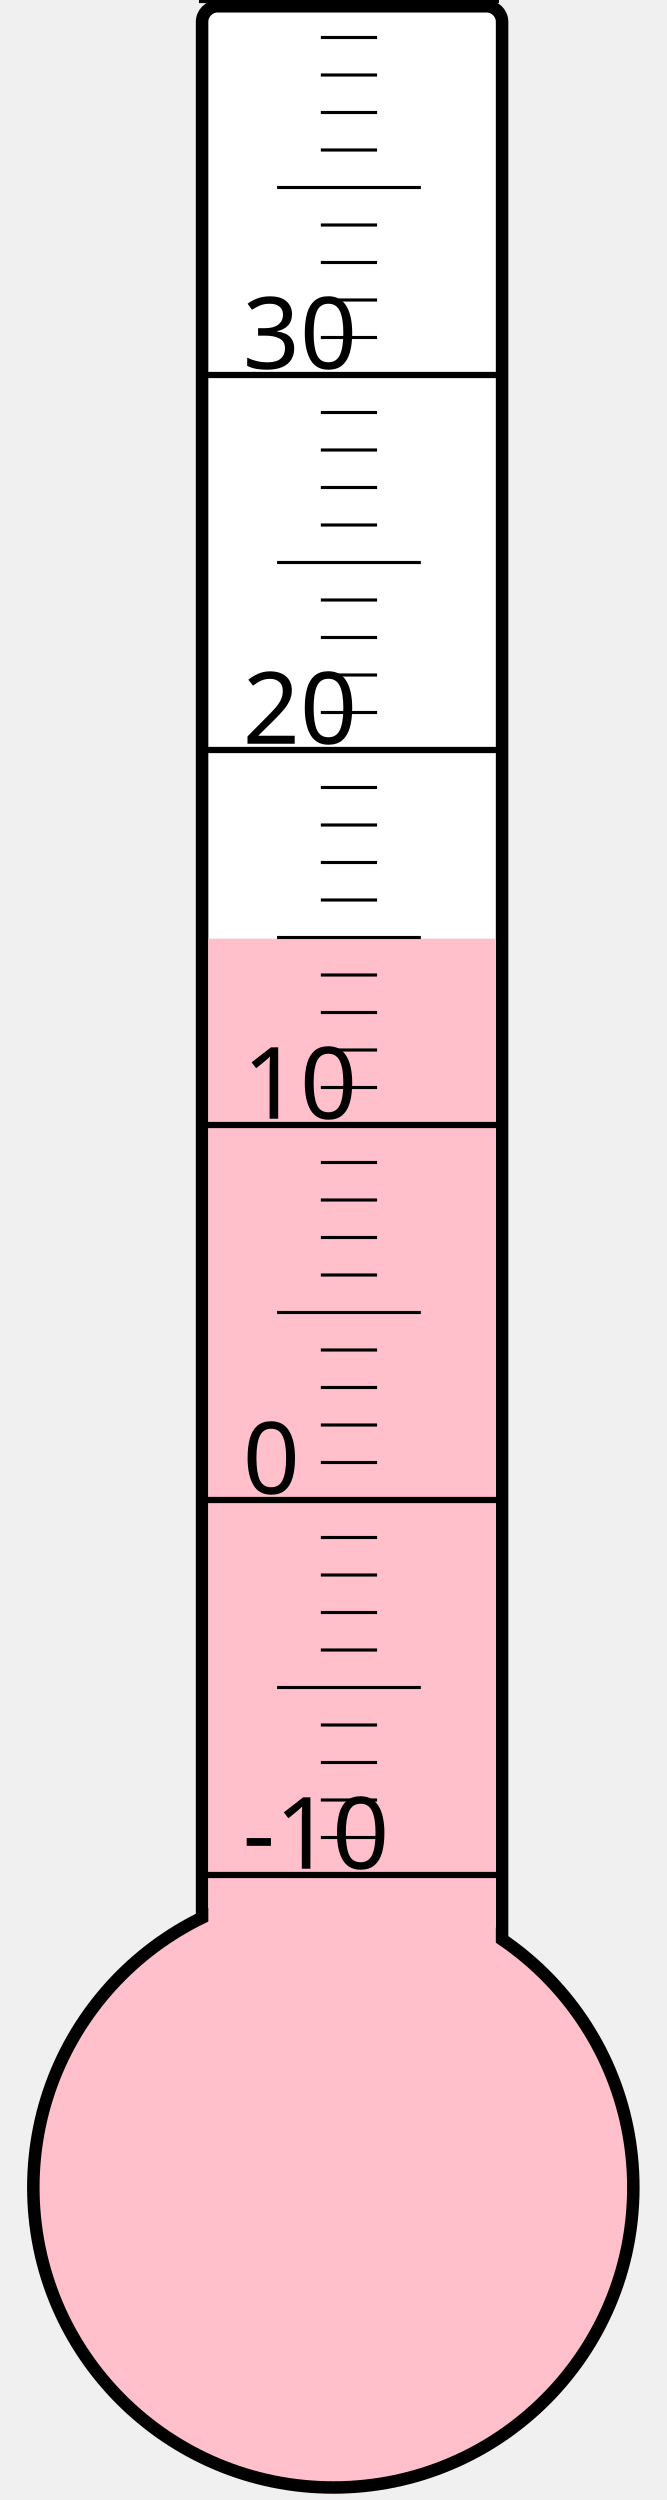
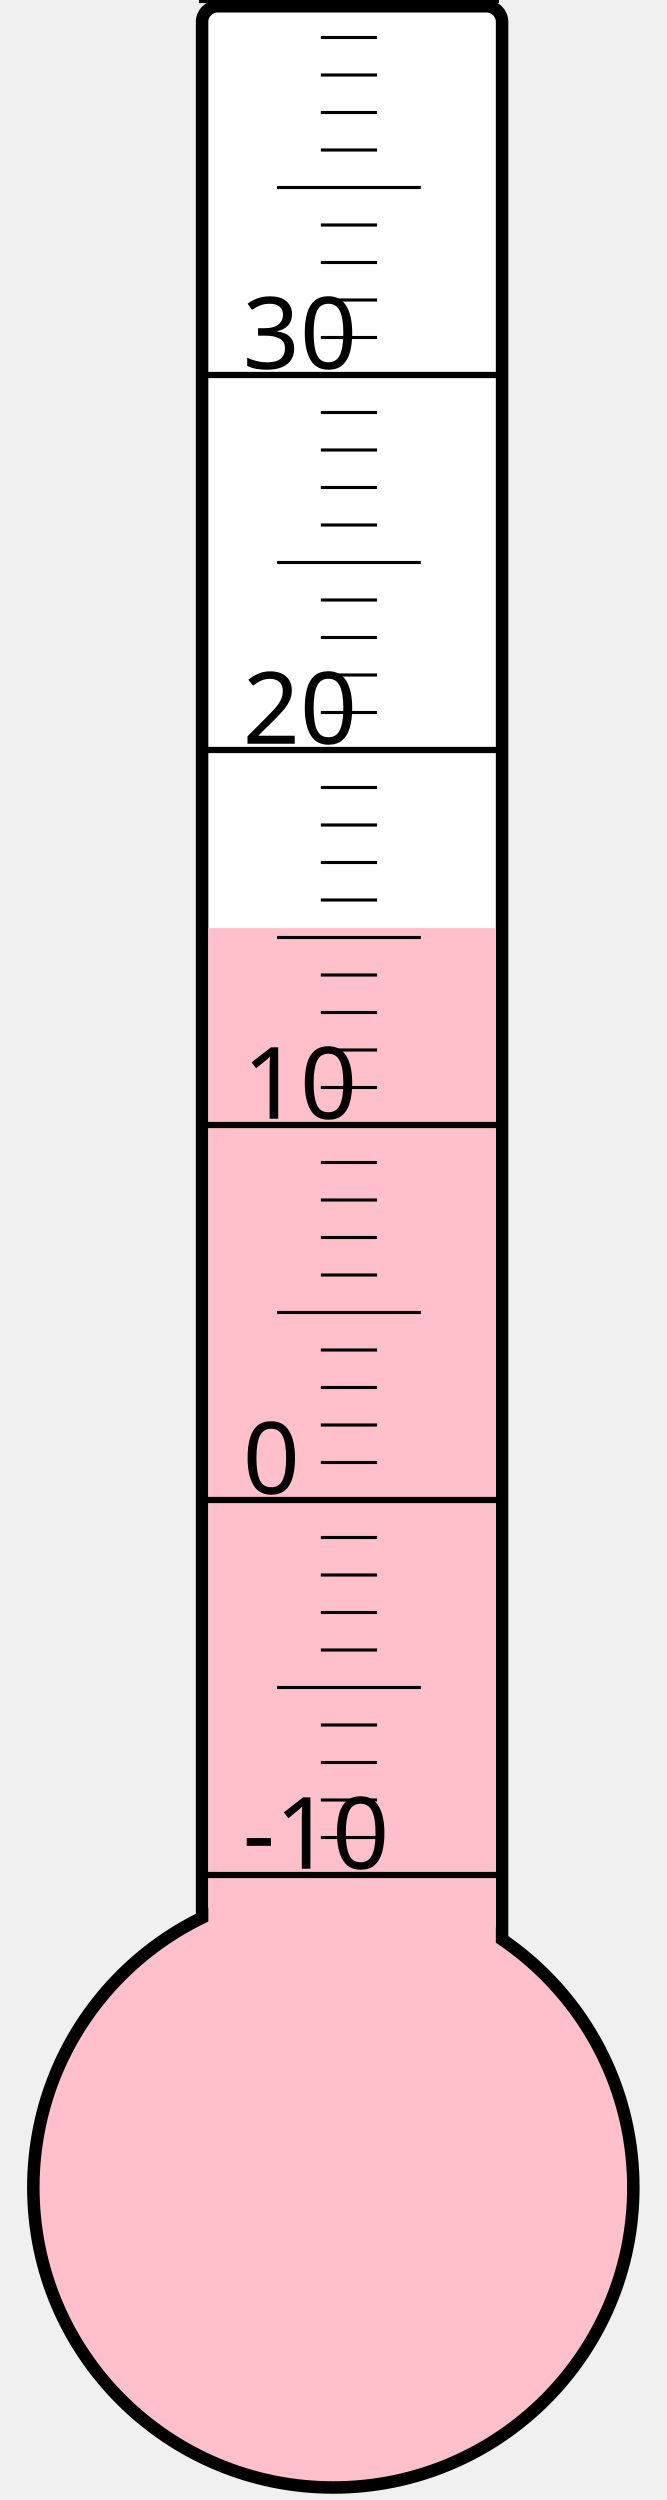
<svg xmlns="http://www.w3.org/2000/svg" width="40px" height="150px" viewBox="0 0 200 800">
  <rect width="200" height="800" x="0" y="0" style="fill: #ffffeb; fill-opacity: 0;" />
  <rect width="96" height="680" x="58" y="2" rx="5" ry="5" style="fill: white; fill-opacity: 1; stroke: black; stroke-width: 4;" />
  <circle cx="100" cy="700" r="96" style="fill: pink; stroke: black; stroke-width: 4;" />
-   <rect width="92" height="399.625" x="60" y="300.375" style="fill: pink; fill-opacity: 1; stroke-width: 0;" />
+   <rect width="92" height="403.0" x="60" y="297.0" style="fill: pink; fill-opacity: 1; stroke-width: 0;" />
  <text x="71" y="598" style="font-family: sans-serif; font-size: 24pt;">-10</text>
  <text x="71" y="478" style="font-family: sans-serif; font-size: 24pt;">0</text>
  <text x="71" y="358" style="font-family: sans-serif; font-size: 24pt;">10</text>
  <text x="71" y="238" style="font-family: sans-serif; font-size: 24pt;">20</text>
  <text x="71" y="118" style="font-family: sans-serif; font-size: 24pt;">30</text>
  <g style="stroke: black;">
    <line x1="57" y1="600" x2="153" y2="600" style="stroke-width: 2;" />
    <line x1="96" y1="588" x2="114" y2="588" style="stroke-width: 1;" />
    <line x1="96" y1="576" x2="114" y2="576" style="stroke-width: 1;" />
    <line x1="96" y1="564" x2="114" y2="564" style="stroke-width: 1;" />
    <line x1="96" y1="552" x2="114" y2="552" style="stroke-width: 1;" />
    <line x1="82" y1="540" x2="128" y2="540" style="stroke-width: 1;" />
    <line x1="96" y1="528" x2="114" y2="528" style="stroke-width: 1;" />
    <line x1="96" y1="516" x2="114" y2="516" style="stroke-width: 1;" />
    <line x1="96" y1="504" x2="114" y2="504" style="stroke-width: 1;" />
    <line x1="96" y1="492" x2="114" y2="492" style="stroke-width: 1;" />
    <line x1="57" y1="480" x2="153" y2="480" style="stroke-width: 2;" />
    <line x1="96" y1="468" x2="114" y2="468" style="stroke-width: 1;" />
    <line x1="96" y1="456" x2="114" y2="456" style="stroke-width: 1;" />
    <line x1="96" y1="444" x2="114" y2="444" style="stroke-width: 1;" />
    <line x1="96" y1="432" x2="114" y2="432" style="stroke-width: 1;" />
    <line x1="82" y1="420" x2="128" y2="420" style="stroke-width: 1;" />
    <line x1="96" y1="408" x2="114" y2="408" style="stroke-width: 1;" />
    <line x1="96" y1="396" x2="114" y2="396" style="stroke-width: 1;" />
    <line x1="96" y1="384" x2="114" y2="384" style="stroke-width: 1;" />
    <line x1="96" y1="372" x2="114" y2="372" style="stroke-width: 1;" />
    <line x1="57" y1="360" x2="153" y2="360" style="stroke-width: 2;" />
    <line x1="96" y1="348" x2="114" y2="348" style="stroke-width: 1;" />
    <line x1="96" y1="336" x2="114" y2="336" style="stroke-width: 1;" />
    <line x1="96" y1="324" x2="114" y2="324" style="stroke-width: 1;" />
    <line x1="96" y1="312" x2="114" y2="312" style="stroke-width: 1;" />
    <line x1="82" y1="300" x2="128" y2="300" style="stroke-width: 1;" />
    <line x1="96" y1="288" x2="114" y2="288" style="stroke-width: 1;" />
    <line x1="96" y1="276" x2="114" y2="276" style="stroke-width: 1;" />
    <line x1="96" y1="264" x2="114" y2="264" style="stroke-width: 1;" />
    <line x1="96" y1="252" x2="114" y2="252" style="stroke-width: 1;" />
    <line x1="57" y1="240" x2="153" y2="240" style="stroke-width: 2;" />
    <line x1="96" y1="228" x2="114" y2="228" style="stroke-width: 1;" />
    <line x1="96" y1="216" x2="114" y2="216" style="stroke-width: 1;" />
    <line x1="96" y1="204" x2="114" y2="204" style="stroke-width: 1;" />
    <line x1="96" y1="192" x2="114" y2="192" style="stroke-width: 1;" />
    <line x1="82" y1="180" x2="128" y2="180" style="stroke-width: 1;" />
    <line x1="96" y1="168" x2="114" y2="168" style="stroke-width: 1;" />
    <line x1="96" y1="156" x2="114" y2="156" style="stroke-width: 1;" />
    <line x1="96" y1="144" x2="114" y2="144" style="stroke-width: 1;" />
    <line x1="96" y1="132" x2="114" y2="132" style="stroke-width: 1;" />
    <line x1="57" y1="120" x2="153" y2="120" style="stroke-width: 2;" />
    <line x1="96" y1="108" x2="114" y2="108" style="stroke-width: 1;" />
    <line x1="96" y1="96" x2="114" y2="96" style="stroke-width: 1;" />
    <line x1="96" y1="84" x2="114" y2="84" style="stroke-width: 1;" />
    <line x1="96" y1="72" x2="114" y2="72" style="stroke-width: 1;" />
    <line x1="82" y1="60" x2="128" y2="60" style="stroke-width: 1;" />
    <line x1="96" y1="48" x2="114" y2="48" style="stroke-width: 1;" />
    <line x1="96" y1="36" x2="114" y2="36" style="stroke-width: 1;" />
    <line x1="96" y1="24" x2="114" y2="24" style="stroke-width: 1;" />
    <line x1="96" y1="12" x2="114" y2="12" style="stroke-width: 1;" />
    <line x1="57" y1="0" x2="153" y2="0" style="stroke-width: 2;" />
  </g>
</svg>
